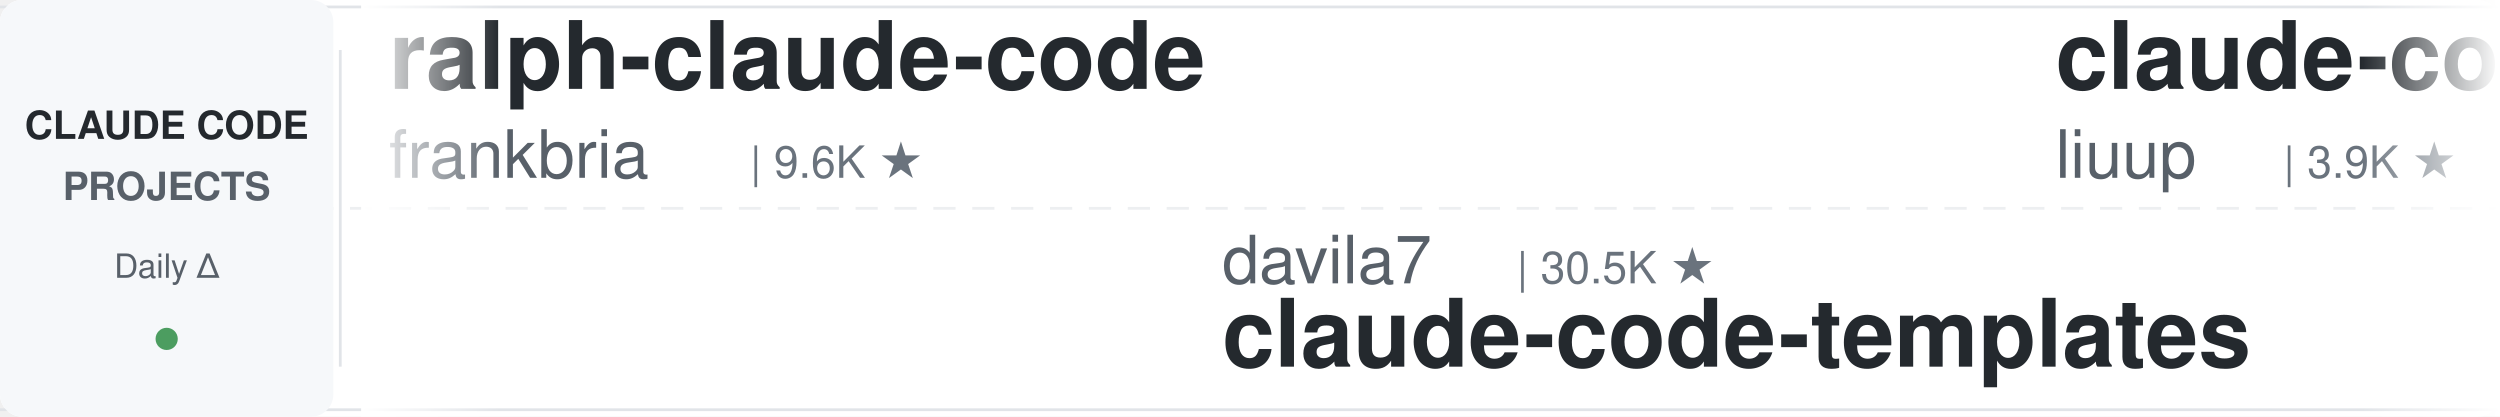
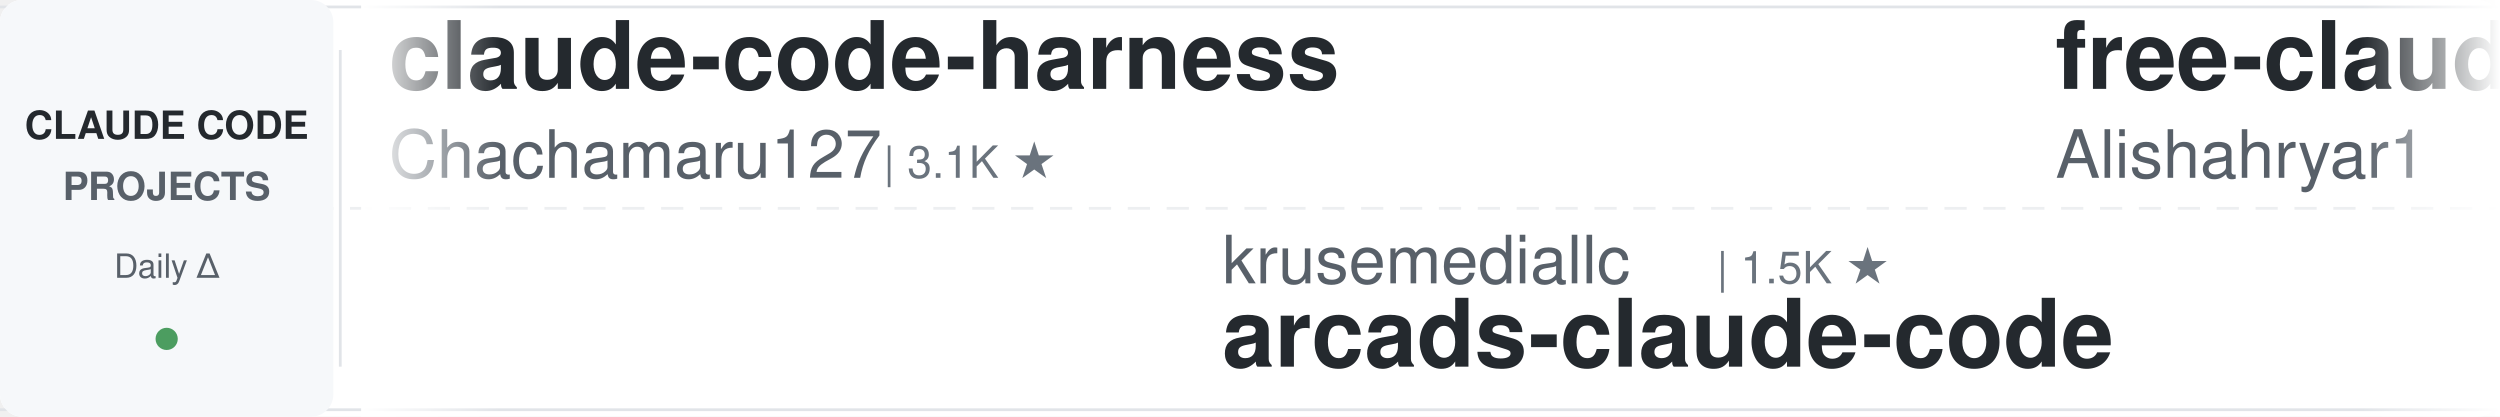
<svg xmlns="http://www.w3.org/2000/svg" width="900" height="150">
  <defs>
    <linearGradient id="leftFade" x1="0%" y1="0%" x2="100%" y2="0%">
      <stop offset="0%" style="stop-color:#ffffff;stop-opacity:1" />
      <stop offset="100%" style="stop-color:#ffffff;stop-opacity:0" />
    </linearGradient>
    <linearGradient id="rightFade" x1="0%" y1="0%" x2="100%" y2="0%">
      <stop offset="0%" style="stop-color:#ffffff;stop-opacity:0" />
      <stop offset="100%" style="stop-color:#ffffff;stop-opacity:1" />
    </linearGradient>
  </defs>
  <rect width="900" height="150" fill="#ffffff" rx="8" />
  <rect x="0" y="2" width="900" height="1" fill="#e1e4e8" />
  <rect x="0" y="147" width="900" height="1" fill="#e1e4e8" />
  <line x1="0" y1="75" x2="900" y2="75" stroke="#e1e4e8" stroke-width="1" stroke-dasharray="8 6" opacity="0.6" />
  <rect x="0" y="0" width="120" height="150" fill="#f6f8fa" rx="8" />
  <text x="60" y="50" font-family="-apple-system, BlinkMacSystemFont, 'Segoe UI', Helvetica, Arial, sans-serif" font-size="14" font-weight="600" fill="#24292e" text-anchor="middle">CLAUDE CODE</text>
  <text x="60" y="72" font-family="-apple-system, BlinkMacSystemFont, 'Segoe UI', Helvetica, Arial, sans-serif" font-size="14" font-weight="600" fill="#586069" text-anchor="middle">PROJECTS</text>
  <text x="60" y="100" font-family="-apple-system, BlinkMacSystemFont, 'Segoe UI', Helvetica, Arial, sans-serif" font-size="12" font-weight="500" fill="#586069" text-anchor="middle">Daily Δ</text>
  <circle cx="60" cy="122" r="4" fill="#22863a" opacity="0.8" />
  <rect x="122" y="18" width="1" height="114" fill="#e1e4e8" />
  <clipPath id="tickerClip">
    <rect x="130" y="0" width="770" height="150" />
  </clipPath>
  <g clip-path="url(#tickerClip)">
    <g id="tickerItems">
      <animateTransform attributeName="transform" attributeType="XML" type="translate" from="0 0" to="-3000 0" dur="54s" repeatCount="indefinite" />
      <g transform="translate(0, 0)">
-         <text x="140" y="32" font-family="-apple-system, BlinkMacSystemFont, 'Segoe UI', Helvetica, Arial, sans-serif" font-size="34" font-weight="600" fill="#24292e">ralph-claude-code</text>
-         <text x="140" y="64" font-family="-apple-system, BlinkMacSystemFont, 'Segoe UI', Helvetica, Arial, sans-serif" font-size="24" font-weight="400" fill="#586069">frankbria</text>
-         <text x="270" y="64" font-family="-apple-system, BlinkMacSystemFont, 'Segoe UI', Helvetica, Arial, sans-serif" font-size="16" font-weight="500" fill="#6a737d">| 9.6K ★</text>
+         <text x="140" y="32" font-family="-apple-system, BlinkMacSystemFont, 'Segoe UI', Helvetica, Arial, sans-serif" font-size="34" font-weight="600" fill="#24292e">claude-code-harness</text>
+         <text x="140" y="64" font-family="-apple-system, BlinkMacSystemFont, 'Segoe UI', Helvetica, Arial, sans-serif" font-size="24" font-weight="400" fill="#586069">Chachamaru127</text>
+         <text x="318" y="64" font-family="-apple-system, BlinkMacSystemFont, 'Segoe UI', Helvetica, Arial, sans-serif" font-size="16" font-weight="500" fill="#6a737d">| 3.1K ★</text>
      </g>
      <g transform="translate(300, 0)">
-         <text x="140" y="102" font-family="-apple-system, BlinkMacSystemFont, 'Segoe UI', Helvetica, Arial, sans-serif" font-size="24" font-weight="400" fill="#586069">davila7</text>
-         <text x="246" y="102" font-family="-apple-system, BlinkMacSystemFont, 'Segoe UI', Helvetica, Arial, sans-serif" font-size="16" font-weight="500" fill="#6a737d">| 30.5K ★</text>
-         <text x="140" y="132" font-family="-apple-system, BlinkMacSystemFont, 'Segoe UI', Helvetica, Arial, sans-serif" font-size="34" font-weight="600" fill="#24292e">claude-code-templates</text>
+         <text x="140" y="102" font-family="-apple-system, BlinkMacSystemFont, 'Segoe UI', Helvetica, Arial, sans-serif" font-size="24" font-weight="400" fill="#586069">krusemediallc</text>
+         <text x="318" y="102" font-family="-apple-system, BlinkMacSystemFont, 'Segoe UI', Helvetica, Arial, sans-serif" font-size="16" font-weight="500" fill="#6a737d">| 1.5K ★</text>
+         <text x="140" y="132" font-family="-apple-system, BlinkMacSystemFont, 'Segoe UI', Helvetica, Arial, sans-serif" font-size="34" font-weight="600" fill="#24292e">arcads-claude-code</text>
      </g>
      <g transform="translate(600, 0)">
-         <text x="140" y="32" font-family="-apple-system, BlinkMacSystemFont, 'Segoe UI', Helvetica, Arial, sans-serif" font-size="34" font-weight="600" fill="#24292e">claude-code-analysis</text>
-         <text x="140" y="64" font-family="-apple-system, BlinkMacSystemFont, 'Segoe UI', Helvetica, Arial, sans-serif" font-size="24" font-weight="400" fill="#586069">liuup</text>
-         <text x="222" y="64" font-family="-apple-system, BlinkMacSystemFont, 'Segoe UI', Helvetica, Arial, sans-serif" font-size="16" font-weight="500" fill="#6a737d">| 3.9K ★</text>
+         <text x="140" y="32" font-family="-apple-system, BlinkMacSystemFont, 'Segoe UI', Helvetica, Arial, sans-serif" font-size="34" font-weight="600" fill="#24292e">free-claude-code</text>
+         <text x="140" y="64" font-family="-apple-system, BlinkMacSystemFont, 'Segoe UI', Helvetica, Arial, sans-serif" font-size="24" font-weight="400" fill="#586069">Alishahryar1</text>
+         <text x="306" y="64" font-family="-apple-system, BlinkMacSystemFont, 'Segoe UI', Helvetica, Arial, sans-serif" font-size="16" font-weight="500" fill="#6a737d">| 53.5K ★</text>
      </g>
      <g transform="translate(900, 0)">
-         <text x="140" y="102" font-family="-apple-system, BlinkMacSystemFont, 'Segoe UI', Helvetica, Arial, sans-serif" font-size="24" font-weight="400" fill="#586069">digitalsamba</text>
-         <text x="306" y="102" font-family="-apple-system, BlinkMacSystemFont, 'Segoe UI', Helvetica, Arial, sans-serif" font-size="16" font-weight="500" fill="#6a737d">| 2.1K ★</text>
-         <text x="140" y="132" font-family="-apple-system, BlinkMacSystemFont, 'Segoe UI', Helvetica, Arial, sans-serif" font-size="34" font-weight="600" fill="#24292e">claude-code-video-toolki...</text>
-       </g>
-       <g transform="translate(1200, 0)">
-         <text x="140" y="32" font-family="-apple-system, BlinkMacSystemFont, 'Segoe UI', Helvetica, Arial, sans-serif" font-size="34" font-weight="600" fill="#24292e">Open-ClaudeCode</text>
-         <text x="140" y="64" font-family="-apple-system, BlinkMacSystemFont, 'Segoe UI', Helvetica, Arial, sans-serif" font-size="24" font-weight="400" fill="#586069">LING71671</text>
-         <text x="270" y="64" font-family="-apple-system, BlinkMacSystemFont, 'Segoe UI', Helvetica, Arial, sans-serif" font-size="16" font-weight="500" fill="#6a737d">| 947 ★</text>
-       </g>
-       <g transform="translate(1500, 0)">
        <text x="140" y="102" font-family="-apple-system, BlinkMacSystemFont, 'Segoe UI', Helvetica, Arial, sans-serif" font-size="24" font-weight="400" fill="#586069">anthropics</text>
        <text x="282" y="102" font-family="-apple-system, BlinkMacSystemFont, 'Segoe UI', Helvetica, Arial, sans-serif" font-size="16" font-weight="500" fill="#6a737d">| 8.8K ★</text>
        <text x="140" y="132" font-family="-apple-system, BlinkMacSystemFont, 'Segoe UI', Helvetica, Arial, sans-serif" font-size="34" font-weight="600" fill="#24292e">claude-code-action</text>
      </g>
+       <g transform="translate(1200, 0)">
+         <text x="140" y="32" font-family="-apple-system, BlinkMacSystemFont, 'Segoe UI', Helvetica, Arial, sans-serif" font-size="34" font-weight="600" fill="#24292e">Auto-claude-code-researc...</text>
+         <text x="140" y="64" font-family="-apple-system, BlinkMacSystemFont, 'Segoe UI', Helvetica, Arial, sans-serif" font-size="24" font-weight="400" fill="#586069">wanshuiyin</text>
+         <text x="282" y="64" font-family="-apple-system, BlinkMacSystemFont, 'Segoe UI', Helvetica, Arial, sans-serif" font-size="16" font-weight="500" fill="#6a737d">| 15.8K ★</text>
+       </g>
+       <g transform="translate(1500, 0)">
+         <text x="140" y="102" font-family="-apple-system, BlinkMacSystemFont, 'Segoe UI', Helvetica, Arial, sans-serif" font-size="24" font-weight="400" fill="#586069">xu-xiang</text>
+         <text x="258" y="102" font-family="-apple-system, BlinkMacSystemFont, 'Segoe UI', Helvetica, Arial, sans-serif" font-size="16" font-weight="500" fill="#6a737d">| 1.9K ★</text>
+         <text x="140" y="132" font-family="-apple-system, BlinkMacSystemFont, 'Segoe UI', Helvetica, Arial, sans-serif" font-size="34" font-weight="600" fill="#24292e">everything-claude-code-z...</text>
+       </g>
      <g transform="translate(1800, 0)">
-         <text x="140" y="32" font-family="-apple-system, BlinkMacSystemFont, 'Segoe UI', Helvetica, Arial, sans-serif" font-size="34" font-weight="600" fill="#24292e">claude-code-settings</text>
-         <text x="140" y="64" font-family="-apple-system, BlinkMacSystemFont, 'Segoe UI', Helvetica, Arial, sans-serif" font-size="24" font-weight="400" fill="#586069">feiskyer</text>
-         <text x="258" y="64" font-family="-apple-system, BlinkMacSystemFont, 'Segoe UI', Helvetica, Arial, sans-serif" font-size="16" font-weight="500" fill="#6a737d">| 1.6K ★</text>
+         <text x="140" y="32" font-family="-apple-system, BlinkMacSystemFont, 'Segoe UI', Helvetica, Arial, sans-serif" font-size="34" font-weight="600" fill="#24292e">claude-code-source</text>
+         <text x="140" y="64" font-family="-apple-system, BlinkMacSystemFont, 'Segoe UI', Helvetica, Arial, sans-serif" font-size="24" font-weight="400" fill="#586069">AprilNEA</text>
+         <text x="258" y="64" font-family="-apple-system, BlinkMacSystemFont, 'Segoe UI', Helvetica, Arial, sans-serif" font-size="16" font-weight="500" fill="#6a737d">| 392 ★</text>
      </g>
      <g transform="translate(2100, 0)">
-         <text x="140" y="102" font-family="-apple-system, BlinkMacSystemFont, 'Segoe UI', Helvetica, Arial, sans-serif" font-size="24" font-weight="400" fill="#586069">anthropics</text>
-         <text x="282" y="102" font-family="-apple-system, BlinkMacSystemFont, 'Segoe UI', Helvetica, Arial, sans-serif" font-size="16" font-weight="500" fill="#6a737d">| 174.7K ★</text>
-         <text x="140" y="132" font-family="-apple-system, BlinkMacSystemFont, 'Segoe UI', Helvetica, Arial, sans-serif" font-size="34" font-weight="600" fill="#24292e">skills</text>
+         <text x="140" y="102" font-family="-apple-system, BlinkMacSystemFont, 'Segoe UI', Helvetica, Arial, sans-serif" font-size="24" font-weight="400" fill="#586069">multica-ai</text>
+         <text x="282" y="102" font-family="-apple-system, BlinkMacSystemFont, 'Segoe UI', Helvetica, Arial, sans-serif" font-size="16" font-weight="500" fill="#6a737d">| 210.5K ★</text>
+         <text x="140" y="132" font-family="-apple-system, BlinkMacSystemFont, 'Segoe UI', Helvetica, Arial, sans-serif" font-size="34" font-weight="600" fill="#24292e">andrej-karpathy-skills</text>
      </g>
      <g transform="translate(2400, 0)">
-         <text x="140" y="32" font-family="-apple-system, BlinkMacSystemFont, 'Segoe UI', Helvetica, Arial, sans-serif" font-size="34" font-weight="600" fill="#24292e">claude-code-guide</text>
-         <text x="140" y="64" font-family="-apple-system, BlinkMacSystemFont, 'Segoe UI', Helvetica, Arial, sans-serif" font-size="24" font-weight="400" fill="#586069">zebbern</text>
-         <text x="246" y="64" font-family="-apple-system, BlinkMacSystemFont, 'Segoe UI', Helvetica, Arial, sans-serif" font-size="16" font-weight="500" fill="#6a737d">| 4.6K ★</text>
+         <text x="140" y="32" font-family="-apple-system, BlinkMacSystemFont, 'Segoe UI', Helvetica, Arial, sans-serif" font-size="34" font-weight="600" fill="#24292e">claude-code-best-practic...</text>
+         <text x="140" y="64" font-family="-apple-system, BlinkMacSystemFont, 'Segoe UI', Helvetica, Arial, sans-serif" font-size="24" font-weight="400" fill="#586069">shanraisshan</text>
+         <text x="306" y="64" font-family="-apple-system, BlinkMacSystemFont, 'Segoe UI', Helvetica, Arial, sans-serif" font-size="16" font-weight="500" fill="#6a737d">| 65.7K ★</text>
      </g>
      <g transform="translate(2700, 0)">
-         <text x="140" y="102" font-family="-apple-system, BlinkMacSystemFont, 'Segoe UI', Helvetica, Arial, sans-serif" font-size="24" font-weight="400" fill="#586069">lorryjovens-hub</text>
-         <text x="342" y="102" font-family="-apple-system, BlinkMacSystemFont, 'Segoe UI', Helvetica, Arial, sans-serif" font-size="16" font-weight="500" fill="#6a737d">| 1.7K ★</text>
-         <text x="140" y="132" font-family="-apple-system, BlinkMacSystemFont, 'Segoe UI', Helvetica, Arial, sans-serif" font-size="34" font-weight="600" fill="#24292e">claude-code-rust</text>
+         <text x="140" y="102" font-family="-apple-system, BlinkMacSystemFont, 'Segoe UI', Helvetica, Arial, sans-serif" font-size="24" font-weight="400" fill="#586069">ChrisWiles</text>
+         <text x="282" y="102" font-family="-apple-system, BlinkMacSystemFont, 'Segoe UI', Helvetica, Arial, sans-serif" font-size="16" font-weight="500" fill="#6a737d">| 6.1K ★</text>
+         <text x="140" y="132" font-family="-apple-system, BlinkMacSystemFont, 'Segoe UI', Helvetica, Arial, sans-serif" font-size="34" font-weight="600" fill="#24292e">claude-code-showcase</text>
      </g>
      <g transform="translate(3000, 0)">
-         <text x="140" y="32" font-family="-apple-system, BlinkMacSystemFont, 'Segoe UI', Helvetica, Arial, sans-serif" font-size="34" font-weight="600" fill="#24292e">ralph-claude-code</text>
-         <text x="140" y="64" font-family="-apple-system, BlinkMacSystemFont, 'Segoe UI', Helvetica, Arial, sans-serif" font-size="24" font-weight="400" fill="#586069">frankbria</text>
-         <text x="270" y="64" font-family="-apple-system, BlinkMacSystemFont, 'Segoe UI', Helvetica, Arial, sans-serif" font-size="16" font-weight="500" fill="#6a737d">| 9.6K ★</text>
+         <text x="140" y="32" font-family="-apple-system, BlinkMacSystemFont, 'Segoe UI', Helvetica, Arial, sans-serif" font-size="34" font-weight="600" fill="#24292e">claude-code-harness</text>
+         <text x="140" y="64" font-family="-apple-system, BlinkMacSystemFont, 'Segoe UI', Helvetica, Arial, sans-serif" font-size="24" font-weight="400" fill="#586069">Chachamaru127</text>
+         <text x="318" y="64" font-family="-apple-system, BlinkMacSystemFont, 'Segoe UI', Helvetica, Arial, sans-serif" font-size="16" font-weight="500" fill="#6a737d">| 3.1K ★</text>
      </g>
      <g transform="translate(3300, 0)">
-         <text x="140" y="102" font-family="-apple-system, BlinkMacSystemFont, 'Segoe UI', Helvetica, Arial, sans-serif" font-size="24" font-weight="400" fill="#586069">davila7</text>
-         <text x="246" y="102" font-family="-apple-system, BlinkMacSystemFont, 'Segoe UI', Helvetica, Arial, sans-serif" font-size="16" font-weight="500" fill="#6a737d">| 30.5K ★</text>
-         <text x="140" y="132" font-family="-apple-system, BlinkMacSystemFont, 'Segoe UI', Helvetica, Arial, sans-serif" font-size="34" font-weight="600" fill="#24292e">claude-code-templates</text>
+         <text x="140" y="102" font-family="-apple-system, BlinkMacSystemFont, 'Segoe UI', Helvetica, Arial, sans-serif" font-size="24" font-weight="400" fill="#586069">krusemediallc</text>
+         <text x="318" y="102" font-family="-apple-system, BlinkMacSystemFont, 'Segoe UI', Helvetica, Arial, sans-serif" font-size="16" font-weight="500" fill="#6a737d">| 1.5K ★</text>
+         <text x="140" y="132" font-family="-apple-system, BlinkMacSystemFont, 'Segoe UI', Helvetica, Arial, sans-serif" font-size="34" font-weight="600" fill="#24292e">arcads-claude-code</text>
      </g>
      <g transform="translate(3600, 0)">
-         <text x="140" y="32" font-family="-apple-system, BlinkMacSystemFont, 'Segoe UI', Helvetica, Arial, sans-serif" font-size="34" font-weight="600" fill="#24292e">claude-code-analysis</text>
-         <text x="140" y="64" font-family="-apple-system, BlinkMacSystemFont, 'Segoe UI', Helvetica, Arial, sans-serif" font-size="24" font-weight="400" fill="#586069">liuup</text>
-         <text x="222" y="64" font-family="-apple-system, BlinkMacSystemFont, 'Segoe UI', Helvetica, Arial, sans-serif" font-size="16" font-weight="500" fill="#6a737d">| 3.9K ★</text>
+         <text x="140" y="32" font-family="-apple-system, BlinkMacSystemFont, 'Segoe UI', Helvetica, Arial, sans-serif" font-size="34" font-weight="600" fill="#24292e">free-claude-code</text>
+         <text x="140" y="64" font-family="-apple-system, BlinkMacSystemFont, 'Segoe UI', Helvetica, Arial, sans-serif" font-size="24" font-weight="400" fill="#586069">Alishahryar1</text>
+         <text x="306" y="64" font-family="-apple-system, BlinkMacSystemFont, 'Segoe UI', Helvetica, Arial, sans-serif" font-size="16" font-weight="500" fill="#6a737d">| 53.5K ★</text>
      </g>
      <g transform="translate(3900, 0)">
-         <text x="140" y="102" font-family="-apple-system, BlinkMacSystemFont, 'Segoe UI', Helvetica, Arial, sans-serif" font-size="24" font-weight="400" fill="#586069">digitalsamba</text>
-         <text x="306" y="102" font-family="-apple-system, BlinkMacSystemFont, 'Segoe UI', Helvetica, Arial, sans-serif" font-size="16" font-weight="500" fill="#6a737d">| 2.1K ★</text>
-         <text x="140" y="132" font-family="-apple-system, BlinkMacSystemFont, 'Segoe UI', Helvetica, Arial, sans-serif" font-size="34" font-weight="600" fill="#24292e">claude-code-video-toolki...</text>
+         <text x="140" y="102" font-family="-apple-system, BlinkMacSystemFont, 'Segoe UI', Helvetica, Arial, sans-serif" font-size="24" font-weight="400" fill="#586069">anthropics</text>
+         <text x="282" y="102" font-family="-apple-system, BlinkMacSystemFont, 'Segoe UI', Helvetica, Arial, sans-serif" font-size="16" font-weight="500" fill="#6a737d">| 8.8K ★</text>
+         <text x="140" y="132" font-family="-apple-system, BlinkMacSystemFont, 'Segoe UI', Helvetica, Arial, sans-serif" font-size="34" font-weight="600" fill="#24292e">claude-code-action</text>
      </g>
    </g>
  </g>
  <rect x="130" y="0" width="50" height="150" fill="url(#leftFade)" />
  <rect x="850" y="0" width="50" height="150" fill="url(#rightFade)" />
</svg>
